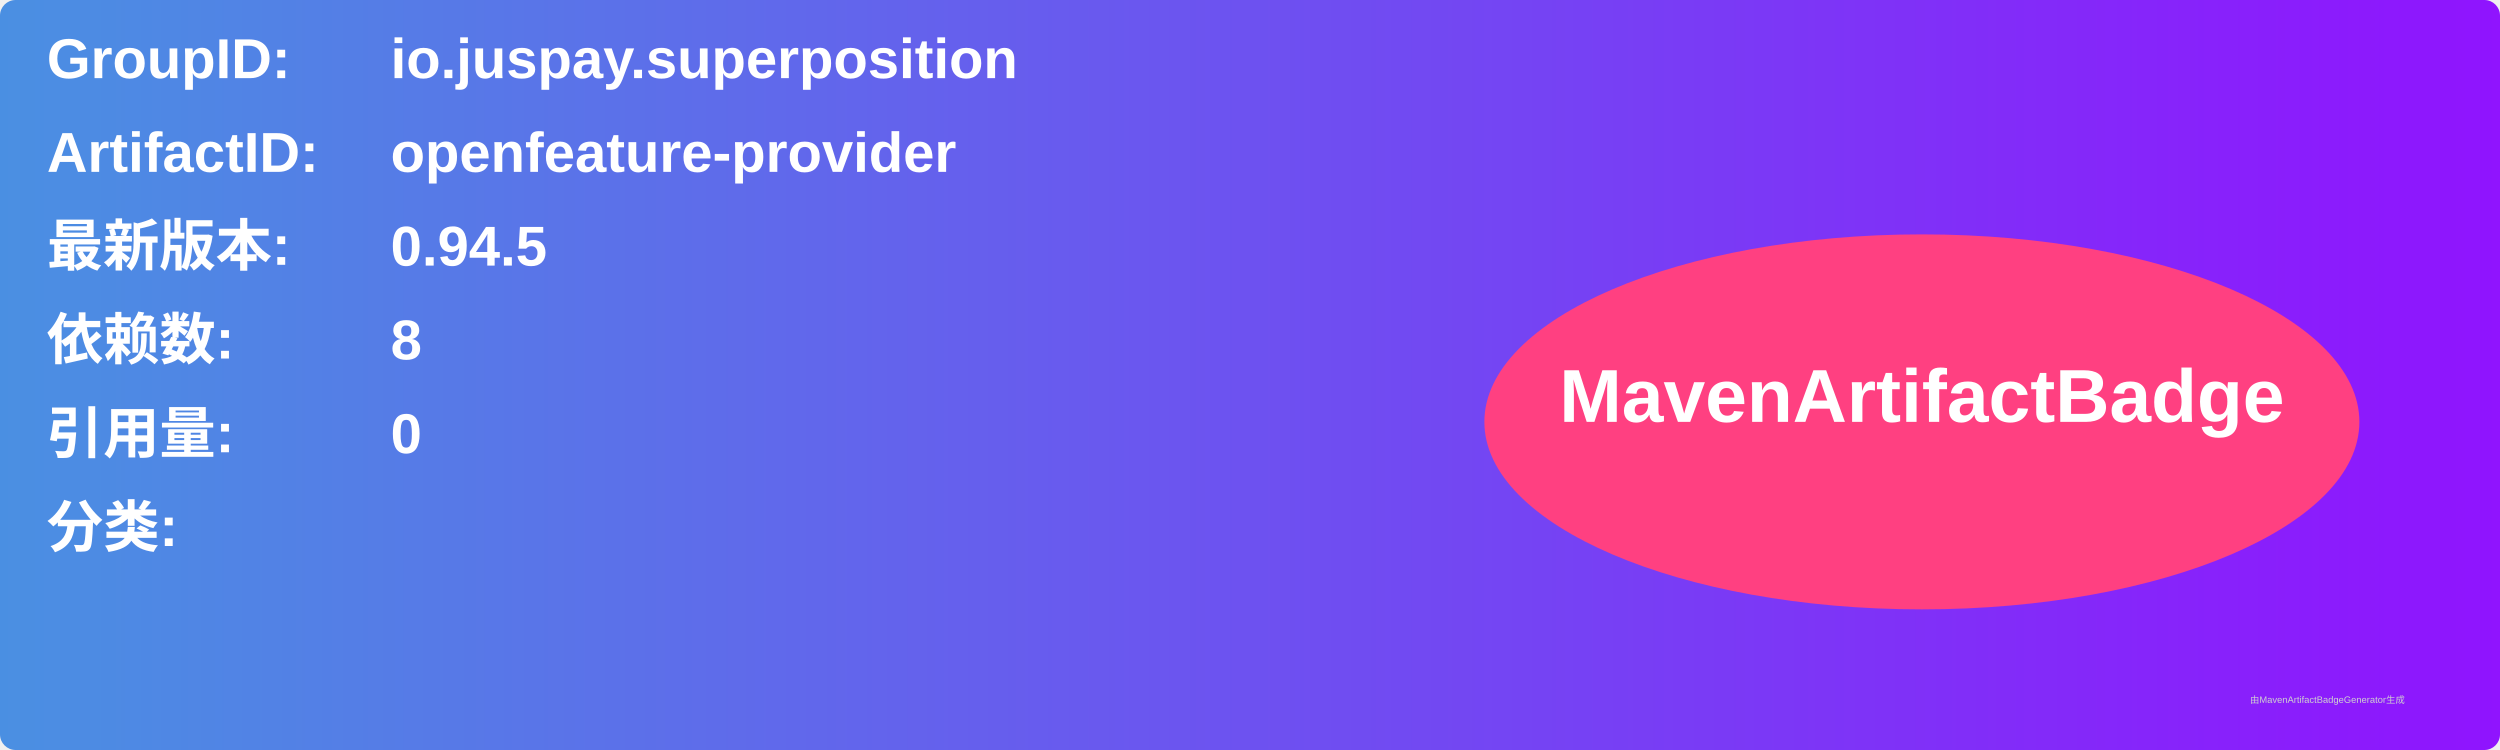
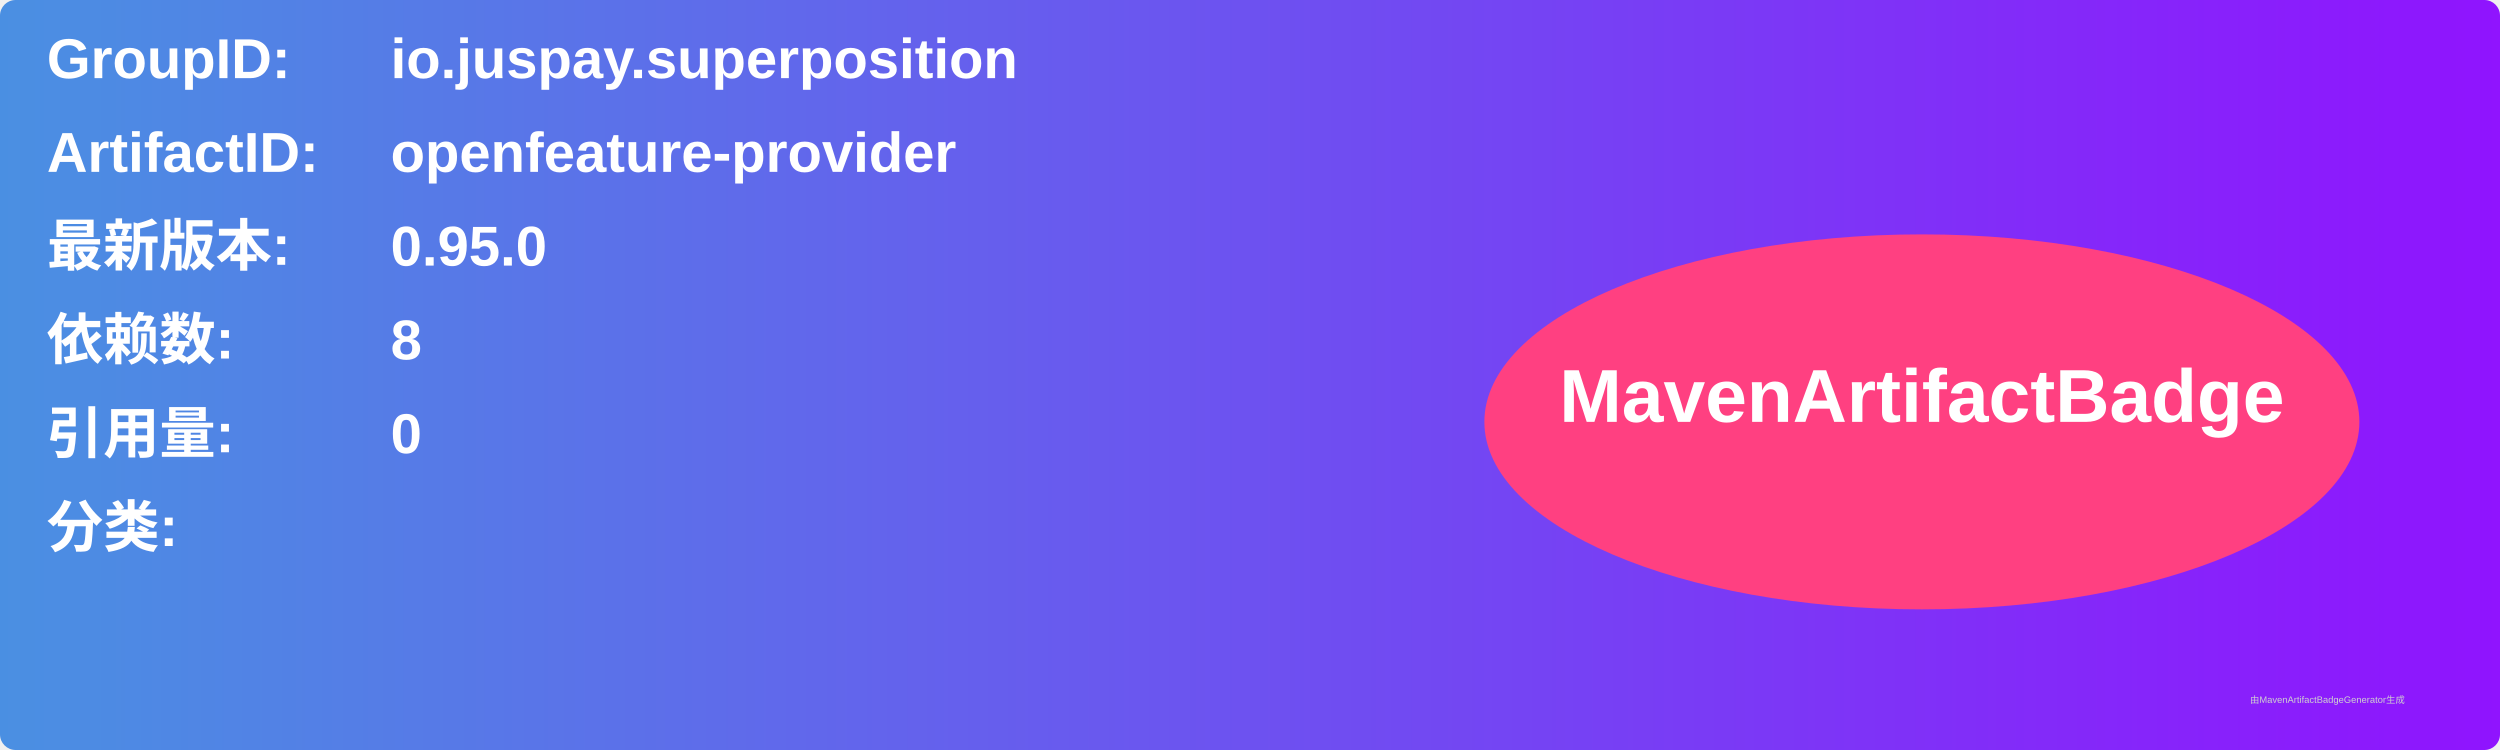
<svg xmlns="http://www.w3.org/2000/svg" width="800" height="240" viewBox="0 0 800 240">
  <linearGradient id="grad" x1="0%" y1="0%" x2="100%" y2="0%">
    <stop offset="0%" stop-color="#4a90e2" />
    <stop offset="100%" stop-color="#9013fe" />
  </linearGradient>
  <rect width="100%" height="100%" rx="5" ry="5" fill="url(#grad)" />
  <g transform="translate(15, 15)">
    <text x="0" y="10" font-family="Arial" font-size="18" fill="white" font-weight="bold" width="260">GroupID:</text>
    <text x="110" y="10" font-family="Arial" font-size="18" fill="white" font-weight="bold" width="460">io.juspay.superposition</text>
    <text x="0" y="40" font-family="Arial" font-size="18" fill="white" font-weight="bold" width="260">ArtifactID:</text>
    <text x="110" y="40" font-family="Arial" font-size="18" fill="white" font-weight="bold" width="460">openfeature-provider</text>
    <text x="0" y="70" font-family="Arial" font-size="18" fill="white" font-weight="bold">最新版本:</text>
    <text x="110" y="70" font-family="Arial" font-size="18" fill="white" font-weight="bold">
-       <tspan font-weight="bold">0.94.5</tspan>
+       <tspan font-weight="bold">0.95.0</tspan>
    </text>
    <text x="0" y="100" font-family="Arial" font-size="18" fill="white" font-weight="bold">依赖数: </text>
    <text x="110" y="100" font-family="Arial" font-size="18" fill="white">
      <tspan font-weight="bold">8</tspan>
    </text>
    <text x="0" y="130" font-family="Arial" font-size="18" fill="white" font-weight="bold">引用量: </text>
    <text x="110" y="130" font-family="Arial" font-size="18" fill="white">
      <tspan font-weight="bold">0</tspan>
    </text>
    <text x="0" y="160" font-family="Arial" font-size="18" fill="white" font-weight="bold">分类:</text>
    <text x="10" y="190" font-family="Arial" font-size="10" fill="white">
      <tspan font-weight="bold" />
    </text>
    <ellipse cx="600" cy="120" rx="140" ry="60" fill="#ff4081" />
    <text x="600" y="120" text-anchor="middle" font-family="Arial" font-size="24" fill="white" font-weight="bold">MavenArtifactBadge</text>
  </g>
  <text x="720" y="225" font-family="Arial" font-size="3" fill="#d0d0d0">由MavenArtifactBadgeGenerator生成</text>
</svg>
